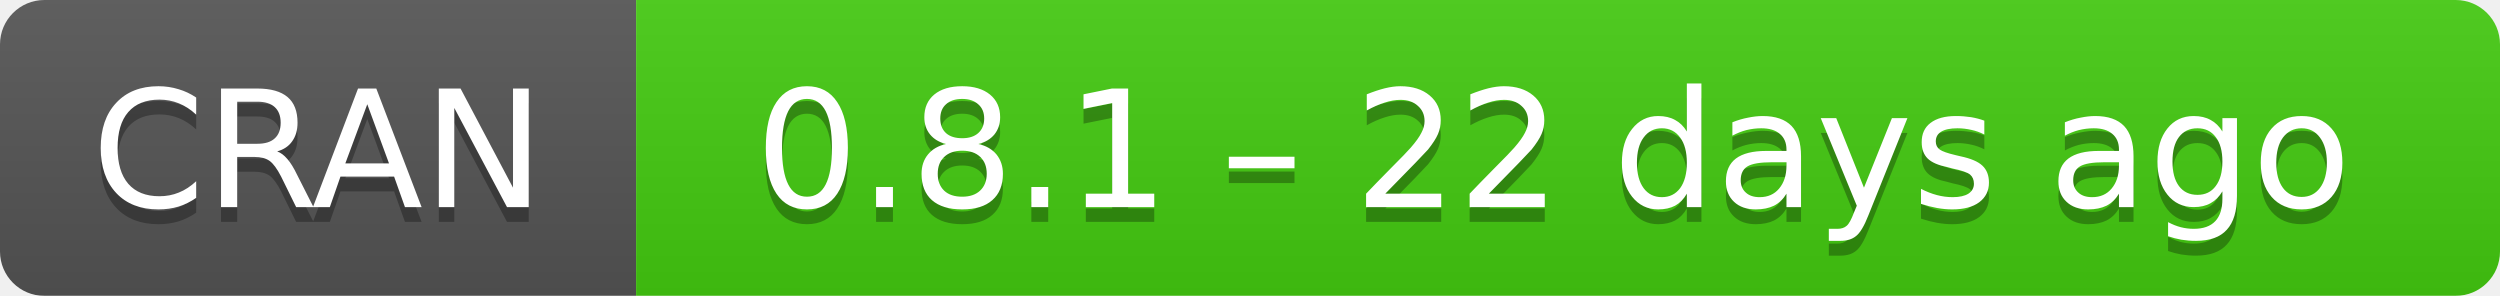
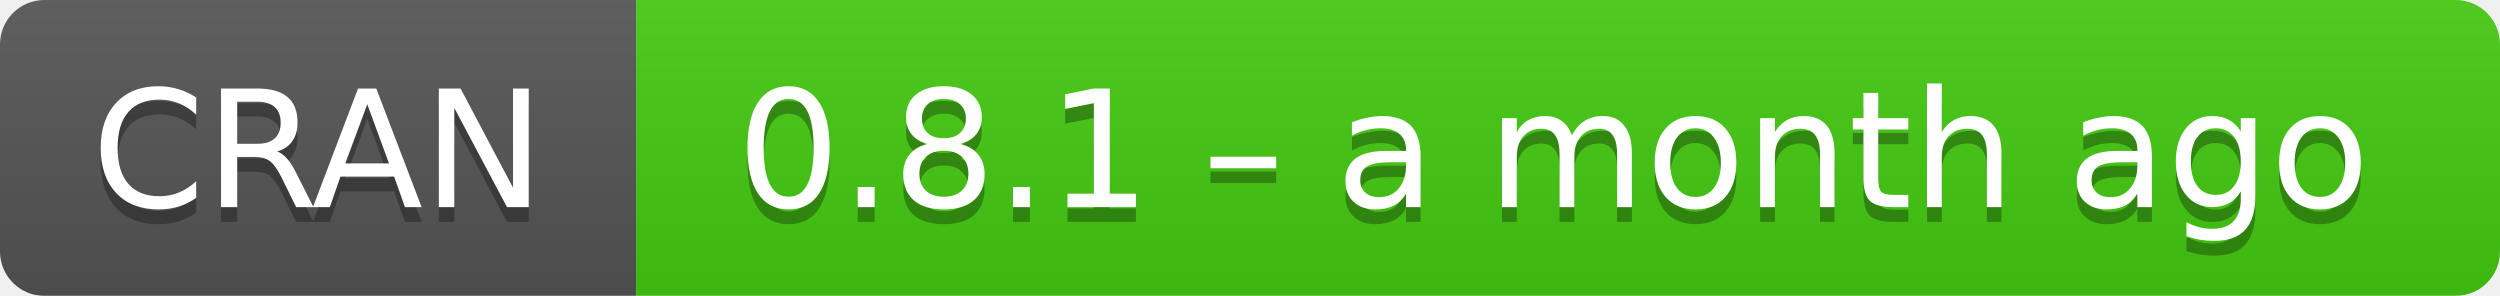
- <svg xmlns="http://www.w3.org/2000/svg" width="169" height="20" aria-label="CRAN 0.8.1 – 22 days ago">
+ <svg xmlns="http://www.w3.org/2000/svg" width="169" height="20" aria-label="CRAN 0.8.1 – a month ago">
  <linearGradient id="b" x2="0" y2="100%">
    <stop offset="0" stop-color="#bbb" stop-opacity=".1" />
    <stop offset="1" stop-opacity=".1" />
  </linearGradient>
  <mask id="a">
    <rect width="169" height="20" rx="3" fill="#fff" />
  </mask>
  <g mask="url(#a)">
    <path fill="#555" d="M0 0h43v20H0z" />
    <path fill="#4c1" d="M43 0h147v20H43z" />
    <path fill="url(#b)" d="M0 0h169v20H0z" />
  </g>
  <g fill="#fff" text-anchor="middle" font-family="DejaVu Sans,Verdana,Geneva,sans-serif" font-size="11">
    <text x="21.5" y="15" fill="#010101" fill-opacity=".3">
      CRAN
    </text>
    <text x="21.5" y="14">
      CRAN
    </text>
    <text x="105" y="15" fill="#010101" fill-opacity=".3">
-       0.8.1 – 22 days ago
+       0.8.1 – a month ago
    </text>
    <text x="105" y="14">
-       0.8.1 – 22 days ago
+       0.8.1 – a month ago
    </text>
  </g>
</svg>
